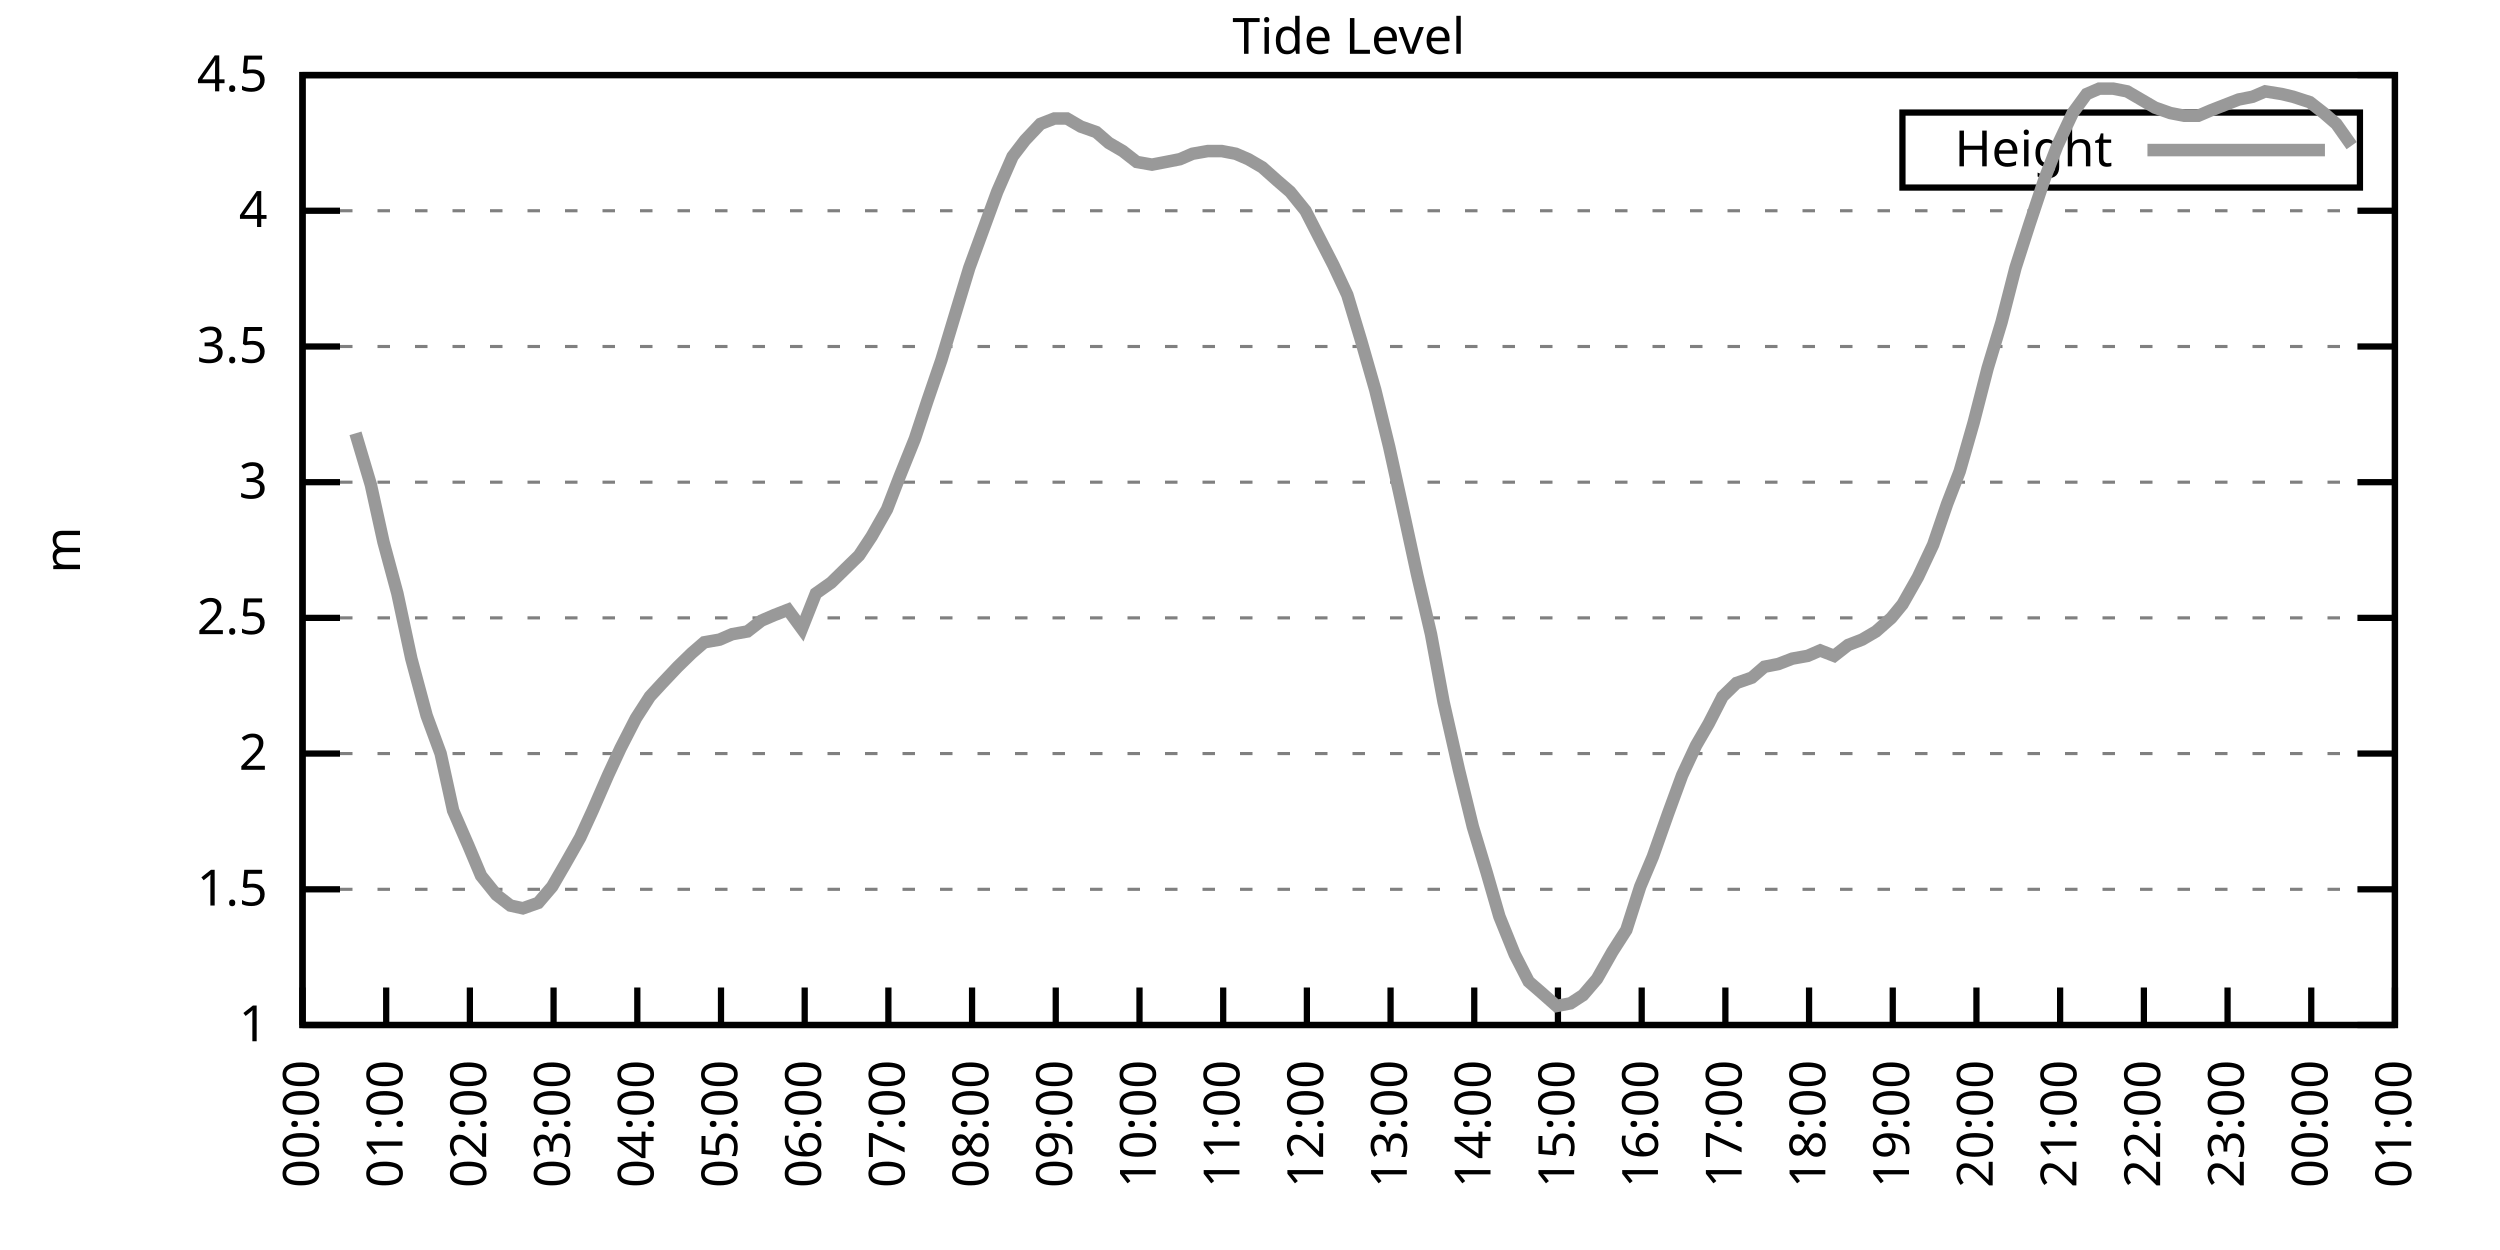
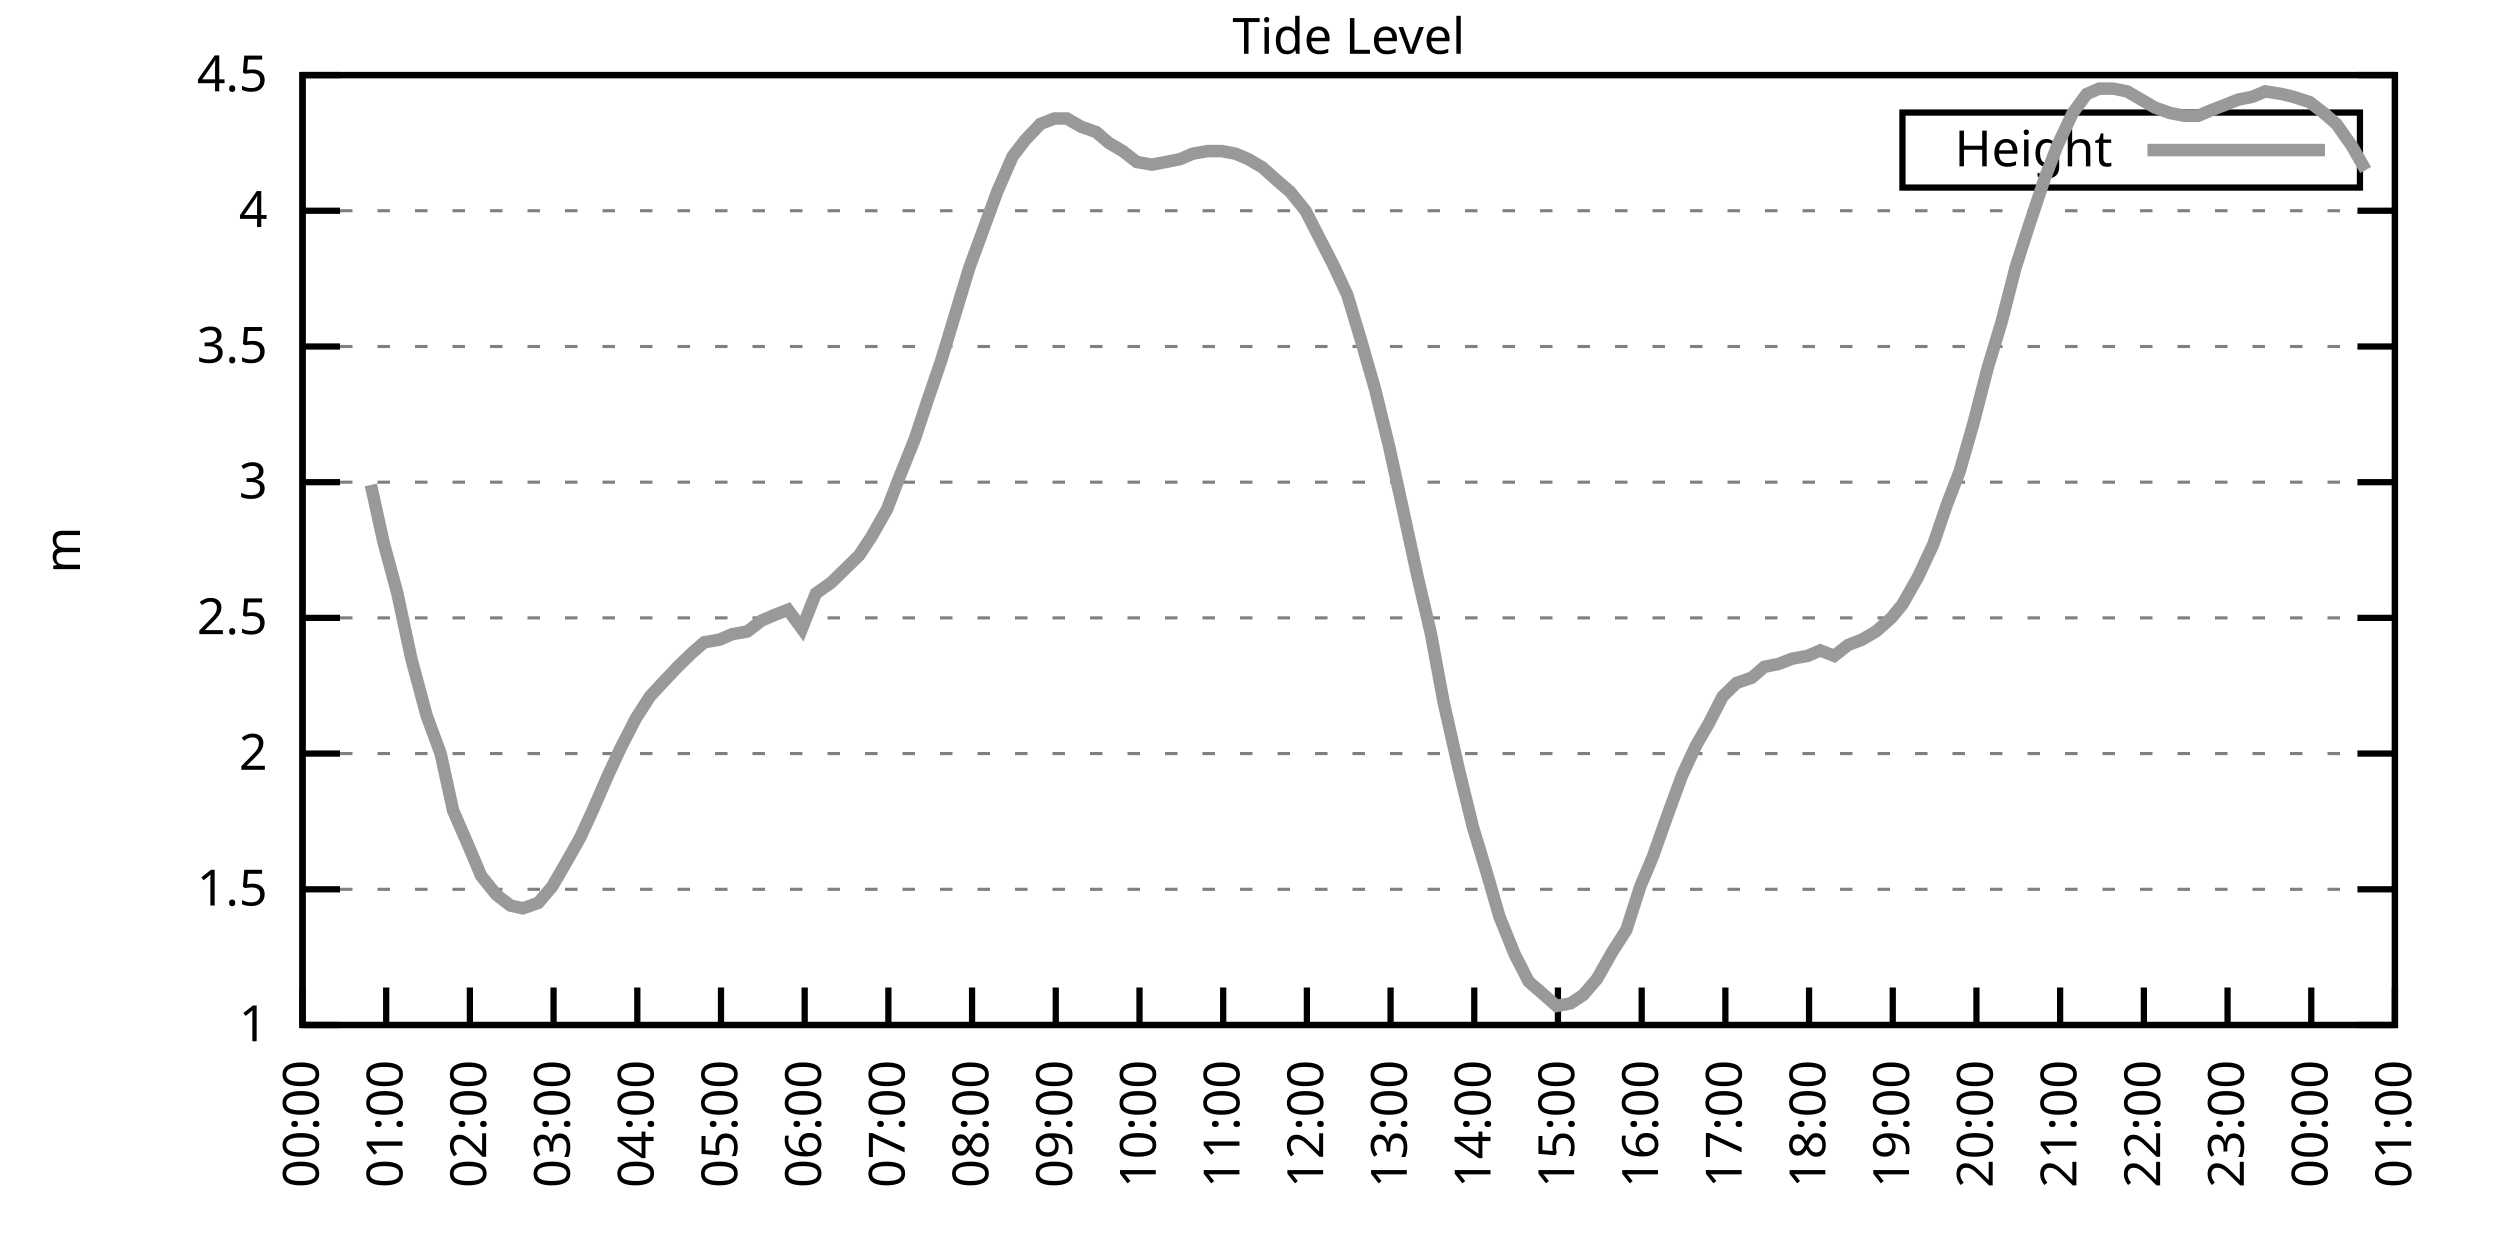
<svg xmlns="http://www.w3.org/2000/svg" xmlns:xlink="http://www.w3.org/1999/xlink" width="400" height="200" viewBox="0 0 400 200">
  <g id="gnuplot_canvas">
    <rect x="0" y="0" width="400" height="200" fill="none" />
    <defs>
      <circle id="gpDot" r="0.5" stroke-width="0.5" stroke="currentColor" />
      <path id="gpPt0" stroke-width="0.333" stroke="currentColor" d="M-1,0 h2 M0,-1 v2" />
      <path id="gpPt1" stroke-width="0.333" stroke="currentColor" d="M-1,-1 L1,1 M1,-1 L-1,1" />
      <path id="gpPt2" stroke-width="0.333" stroke="currentColor" d="M-1,0 L1,0 M0,-1 L0,1 M-1,-1 L1,1 M-1,1 L1,-1" />
      <rect id="gpPt3" stroke-width="0.333" stroke="currentColor" x="-1" y="-1" width="2" height="2" />
      <rect id="gpPt4" stroke-width="0.333" stroke="currentColor" fill="currentColor" x="-1" y="-1" width="2" height="2" />
      <circle id="gpPt5" stroke-width="0.333" stroke="currentColor" cx="0" cy="0" r="1" />
      <use xlink:href="#gpPt5" id="gpPt6" fill="currentColor" stroke="none" />
      <path id="gpPt7" stroke-width="0.333" stroke="currentColor" d="M0,-1.33 L-1.33,0.67 L1.33,0.67 z" />
      <use xlink:href="#gpPt7" id="gpPt8" fill="currentColor" stroke="none" />
      <use xlink:href="#gpPt7" id="gpPt9" stroke="currentColor" transform="rotate(180)" />
      <use xlink:href="#gpPt9" id="gpPt10" fill="currentColor" stroke="none" />
      <use xlink:href="#gpPt3" id="gpPt11" stroke="currentColor" transform="rotate(45)" />
      <use xlink:href="#gpPt11" id="gpPt12" fill="currentColor" stroke="none" />
      <path id="gpPt13" stroke-width="0.333" stroke="currentColor" d="M0,1.330 L1.265,0.411 L0.782,-1.067 L-0.782,-1.076 L-1.265,0.411 z" />
      <use xlink:href="#gpPt13" id="gpPt14" fill="currentColor" stroke="none" />
      <filter id="textbox" filterUnits="objectBoundingBox" x="0" y="0" height="1" width="1">
        <feFlood flood-color="white" flood-opacity="1" result="bgnd" />
        <feComposite in="SourceGraphic" in2="bgnd" operator="atop" />
      </filter>
      <filter id="greybox" filterUnits="objectBoundingBox" x="0" y="0" height="1" width="1">
        <feFlood flood-color="lightgrey" flood-opacity="1" result="grey" />
        <feComposite in="SourceGraphic" in2="grey" operator="atop" />
      </filter>
    </defs>
    <g fill="none" color="white" stroke="currentColor" stroke-width="1.00" stroke-linecap="butt" stroke-linejoin="miter">
</g>
    <g fill="none" color="black" stroke="currentColor" stroke-width="1.00" stroke-linecap="butt" stroke-linejoin="miter">
      <g stroke="none" shape-rendering="crispEdges">
        <polygon fill="rgb(255, 255, 255)" points="48.40,164.00 383.18,164.00 383.18,12.02 48.40,12.02 " />
      </g>
    </g>
    <g fill="none" color="black" stroke="currentColor" stroke-width="1.00" stroke-linecap="butt" stroke-linejoin="miter">
</g>
    <g fill="none" color="black" stroke="black" stroke-width="0.50" stroke-linecap="butt" stroke-linejoin="miter">
</g>
    <g fill="none" color="gray" stroke="currentColor" stroke-width="0.50" stroke-linecap="butt" stroke-linejoin="miter">
      <path stroke="gray" stroke-dasharray="2,4" class="gridline" d="M48.40,164.00 L383.19,164.00  " />
    </g>
    <g fill="none" color="gray" stroke="gray" stroke-width="1.00" stroke-linecap="butt" stroke-linejoin="miter">
</g>
    <g fill="none" color="black" stroke="currentColor" stroke-width="1.00" stroke-linecap="butt" stroke-linejoin="miter">
      <path stroke="black" d="M48.40,164.00 L54.40,164.00 M383.19,164.00 L377.19,164.00  " />
      <g transform="translate(42.80,166.60)" stroke="none" fill="black" font-family="Sans" font-size="8.00" text-anchor="end">
        <text>
          <tspan font-family="Sans"> 1</tspan>
        </text>
      </g>
    </g>
    <g fill="none" color="black" stroke="currentColor" stroke-width="1.00" stroke-linecap="butt" stroke-linejoin="miter">
</g>
    <g fill="none" color="black" stroke="black" stroke-width="0.50" stroke-linecap="butt" stroke-linejoin="miter">
</g>
    <g fill="none" color="gray" stroke="currentColor" stroke-width="0.50" stroke-linecap="butt" stroke-linejoin="miter">
      <path stroke="gray" stroke-dasharray="2,4" class="gridline" d="M48.40,142.29 L383.19,142.29  " />
    </g>
    <g fill="none" color="gray" stroke="gray" stroke-width="1.00" stroke-linecap="butt" stroke-linejoin="miter">
</g>
    <g fill="none" color="black" stroke="currentColor" stroke-width="1.00" stroke-linecap="butt" stroke-linejoin="miter">
      <path stroke="black" d="M48.40,142.29 L54.40,142.29 M383.19,142.29 L377.19,142.29  " />
      <g transform="translate(42.80,144.89)" stroke="none" fill="black" font-family="Sans" font-size="8.00" text-anchor="end">
        <text>
          <tspan font-family="Sans"> 1.5</tspan>
        </text>
      </g>
    </g>
    <g fill="none" color="black" stroke="currentColor" stroke-width="1.00" stroke-linecap="butt" stroke-linejoin="miter">
</g>
    <g fill="none" color="black" stroke="black" stroke-width="0.50" stroke-linecap="butt" stroke-linejoin="miter">
</g>
    <g fill="none" color="gray" stroke="currentColor" stroke-width="0.50" stroke-linecap="butt" stroke-linejoin="miter">
      <path stroke="gray" stroke-dasharray="2,4" class="gridline" d="M48.40,120.57 L383.19,120.57  " />
    </g>
    <g fill="none" color="gray" stroke="gray" stroke-width="1.00" stroke-linecap="butt" stroke-linejoin="miter">
</g>
    <g fill="none" color="black" stroke="currentColor" stroke-width="1.00" stroke-linecap="butt" stroke-linejoin="miter">
      <path stroke="black" d="M48.40,120.57 L54.40,120.57 M383.19,120.57 L377.19,120.57  " />
      <g transform="translate(42.80,123.17)" stroke="none" fill="black" font-family="Sans" font-size="8.00" text-anchor="end">
        <text>
          <tspan font-family="Sans"> 2</tspan>
        </text>
      </g>
    </g>
    <g fill="none" color="black" stroke="currentColor" stroke-width="1.00" stroke-linecap="butt" stroke-linejoin="miter">
</g>
    <g fill="none" color="black" stroke="black" stroke-width="0.50" stroke-linecap="butt" stroke-linejoin="miter">
</g>
    <g fill="none" color="gray" stroke="currentColor" stroke-width="0.50" stroke-linecap="butt" stroke-linejoin="miter">
      <path stroke="gray" stroke-dasharray="2,4" class="gridline" d="M48.40,98.86 L383.19,98.86  " />
    </g>
    <g fill="none" color="gray" stroke="gray" stroke-width="1.00" stroke-linecap="butt" stroke-linejoin="miter">
</g>
    <g fill="none" color="black" stroke="currentColor" stroke-width="1.00" stroke-linecap="butt" stroke-linejoin="miter">
      <path stroke="black" d="M48.40,98.86 L54.40,98.86 M383.19,98.86 L377.19,98.86  " />
      <g transform="translate(42.80,101.46)" stroke="none" fill="black" font-family="Sans" font-size="8.00" text-anchor="end">
        <text>
          <tspan font-family="Sans"> 2.5</tspan>
        </text>
      </g>
    </g>
    <g fill="none" color="black" stroke="currentColor" stroke-width="1.00" stroke-linecap="butt" stroke-linejoin="miter">
</g>
    <g fill="none" color="black" stroke="black" stroke-width="0.50" stroke-linecap="butt" stroke-linejoin="miter">
</g>
    <g fill="none" color="gray" stroke="currentColor" stroke-width="0.50" stroke-linecap="butt" stroke-linejoin="miter">
      <path stroke="gray" stroke-dasharray="2,4" class="gridline" d="M48.40,77.15 L383.19,77.15  " />
    </g>
    <g fill="none" color="gray" stroke="gray" stroke-width="1.00" stroke-linecap="butt" stroke-linejoin="miter">
</g>
    <g fill="none" color="black" stroke="currentColor" stroke-width="1.00" stroke-linecap="butt" stroke-linejoin="miter">
      <path stroke="black" d="M48.40,77.15 L54.40,77.15 M383.19,77.15 L377.19,77.15  " />
      <g transform="translate(42.80,79.75)" stroke="none" fill="black" font-family="Sans" font-size="8.00" text-anchor="end">
        <text>
          <tspan font-family="Sans"> 3</tspan>
        </text>
      </g>
    </g>
    <g fill="none" color="black" stroke="currentColor" stroke-width="1.00" stroke-linecap="butt" stroke-linejoin="miter">
</g>
    <g fill="none" color="black" stroke="black" stroke-width="0.50" stroke-linecap="butt" stroke-linejoin="miter">
</g>
    <g fill="none" color="gray" stroke="currentColor" stroke-width="0.50" stroke-linecap="butt" stroke-linejoin="miter">
      <path stroke="gray" stroke-dasharray="2,4" class="gridline" d="M48.40,55.44 L383.19,55.44  " />
    </g>
    <g fill="none" color="gray" stroke="gray" stroke-width="1.00" stroke-linecap="butt" stroke-linejoin="miter">
</g>
    <g fill="none" color="black" stroke="currentColor" stroke-width="1.00" stroke-linecap="butt" stroke-linejoin="miter">
      <path stroke="black" d="M48.40,55.44 L54.40,55.44 M383.19,55.44 L377.19,55.44  " />
      <g transform="translate(42.80,58.04)" stroke="none" fill="black" font-family="Sans" font-size="8.00" text-anchor="end">
        <text>
          <tspan font-family="Sans"> 3.5</tspan>
        </text>
      </g>
    </g>
    <g fill="none" color="black" stroke="currentColor" stroke-width="1.00" stroke-linecap="butt" stroke-linejoin="miter">
</g>
    <g fill="none" color="black" stroke="black" stroke-width="0.50" stroke-linecap="butt" stroke-linejoin="miter">
</g>
    <g fill="none" color="gray" stroke="currentColor" stroke-width="0.50" stroke-linecap="butt" stroke-linejoin="miter">
      <path stroke="gray" stroke-dasharray="2,4" class="gridline" d="M48.40,33.72 L383.19,33.72  " />
    </g>
    <g fill="none" color="gray" stroke="gray" stroke-width="1.00" stroke-linecap="butt" stroke-linejoin="miter">
</g>
    <g fill="none" color="black" stroke="currentColor" stroke-width="1.00" stroke-linecap="butt" stroke-linejoin="miter">
      <path stroke="black" d="M48.40,33.72 L54.40,33.72 M383.19,33.72 L377.19,33.72  " />
      <g transform="translate(42.80,36.32)" stroke="none" fill="black" font-family="Sans" font-size="8.00" text-anchor="end">
        <text>
          <tspan font-family="Sans"> 4</tspan>
        </text>
      </g>
    </g>
    <g fill="none" color="black" stroke="currentColor" stroke-width="1.00" stroke-linecap="butt" stroke-linejoin="miter">
</g>
    <g fill="none" color="black" stroke="black" stroke-width="0.50" stroke-linecap="butt" stroke-linejoin="miter">
</g>
    <g fill="none" color="gray" stroke="currentColor" stroke-width="0.50" stroke-linecap="butt" stroke-linejoin="miter">
      <path stroke="gray" stroke-dasharray="2,4" class="gridline" d="M48.40,12.01 L383.19,12.01  " />
    </g>
    <g fill="none" color="gray" stroke="gray" stroke-width="1.00" stroke-linecap="butt" stroke-linejoin="miter">
</g>
    <g fill="none" color="black" stroke="currentColor" stroke-width="1.00" stroke-linecap="butt" stroke-linejoin="miter">
      <path stroke="black" d="M48.40,12.01 L54.40,12.01 M383.19,12.01 L377.19,12.01  " />
      <g transform="translate(42.80,14.61)" stroke="none" fill="black" font-family="Sans" font-size="8.00" text-anchor="end">
        <text>
          <tspan font-family="Sans"> 4.5</tspan>
        </text>
      </g>
    </g>
    <g fill="none" color="black" stroke="currentColor" stroke-width="1.00" stroke-linecap="butt" stroke-linejoin="miter">
      <path stroke="black" d="M48.40,164.00 L48.40,158.00  " />
      <g transform="translate(51.00,169.60) rotate(270.00)" stroke="none" fill="black" font-family="Sans" font-size="8.00" text-anchor="end">
        <text>
          <tspan font-family="Sans">00:00</tspan>
        </text>
      </g>
    </g>
    <g fill="none" color="black" stroke="currentColor" stroke-width="1.00" stroke-linecap="butt" stroke-linejoin="miter">
      <path stroke="black" d="M61.79,164.00 L61.79,158.00  " />
      <g transform="translate(64.39,169.60) rotate(270.00)" stroke="none" fill="black" font-family="Sans" font-size="8.00" text-anchor="end">
        <text>
          <tspan font-family="Sans">01:00</tspan>
        </text>
      </g>
    </g>
    <g fill="none" color="black" stroke="currentColor" stroke-width="1.00" stroke-linecap="butt" stroke-linejoin="miter">
      <path stroke="black" d="M75.18,164.00 L75.18,158.00  " />
      <g transform="translate(77.78,169.60) rotate(270.00)" stroke="none" fill="black" font-family="Sans" font-size="8.00" text-anchor="end">
        <text>
          <tspan font-family="Sans">02:00</tspan>
        </text>
      </g>
    </g>
    <g fill="none" color="black" stroke="currentColor" stroke-width="1.00" stroke-linecap="butt" stroke-linejoin="miter">
      <path stroke="black" d="M88.57,164.00 L88.57,158.00  " />
      <g transform="translate(91.17,169.60) rotate(270.00)" stroke="none" fill="black" font-family="Sans" font-size="8.00" text-anchor="end">
        <text>
          <tspan font-family="Sans">03:00</tspan>
        </text>
      </g>
    </g>
    <g fill="none" color="black" stroke="currentColor" stroke-width="1.00" stroke-linecap="butt" stroke-linejoin="miter">
      <path stroke="black" d="M101.97,164.00 L101.97,158.00  " />
      <g transform="translate(104.57,169.60) rotate(270.00)" stroke="none" fill="black" font-family="Sans" font-size="8.00" text-anchor="end">
        <text>
          <tspan font-family="Sans">04:00</tspan>
        </text>
      </g>
    </g>
    <g fill="none" color="black" stroke="currentColor" stroke-width="1.00" stroke-linecap="butt" stroke-linejoin="miter">
      <path stroke="black" d="M115.36,164.00 L115.36,158.00  " />
      <g transform="translate(117.96,169.60) rotate(270.00)" stroke="none" fill="black" font-family="Sans" font-size="8.00" text-anchor="end">
        <text>
          <tspan font-family="Sans">05:00</tspan>
        </text>
      </g>
    </g>
    <g fill="none" color="black" stroke="currentColor" stroke-width="1.00" stroke-linecap="butt" stroke-linejoin="miter">
      <path stroke="black" d="M128.75,164.00 L128.75,158.00  " />
      <g transform="translate(131.35,169.60) rotate(270.00)" stroke="none" fill="black" font-family="Sans" font-size="8.00" text-anchor="end">
        <text>
          <tspan font-family="Sans">06:00</tspan>
        </text>
      </g>
    </g>
    <g fill="none" color="black" stroke="currentColor" stroke-width="1.00" stroke-linecap="butt" stroke-linejoin="miter">
      <path stroke="black" d="M142.14,164.00 L142.14,158.00  " />
      <g transform="translate(144.74,169.60) rotate(270.00)" stroke="none" fill="black" font-family="Sans" font-size="8.00" text-anchor="end">
        <text>
          <tspan font-family="Sans">07:00</tspan>
        </text>
      </g>
    </g>
    <g fill="none" color="black" stroke="currentColor" stroke-width="1.00" stroke-linecap="butt" stroke-linejoin="miter">
      <path stroke="black" d="M155.53,164.00 L155.53,158.00  " />
      <g transform="translate(158.13,169.60) rotate(270.00)" stroke="none" fill="black" font-family="Sans" font-size="8.00" text-anchor="end">
        <text>
          <tspan font-family="Sans">08:00</tspan>
        </text>
      </g>
    </g>
    <g fill="none" color="black" stroke="currentColor" stroke-width="1.00" stroke-linecap="butt" stroke-linejoin="miter">
      <path stroke="black" d="M168.92,164.00 L168.92,158.00  " />
      <g transform="translate(171.52,169.60) rotate(270.00)" stroke="none" fill="black" font-family="Sans" font-size="8.00" text-anchor="end">
        <text>
          <tspan font-family="Sans">09:00</tspan>
        </text>
      </g>
    </g>
    <g fill="none" color="black" stroke="currentColor" stroke-width="1.00" stroke-linecap="butt" stroke-linejoin="miter">
      <path stroke="black" d="M182.32,164.00 L182.32,158.00  " />
      <g transform="translate(184.92,169.60) rotate(270.00)" stroke="none" fill="black" font-family="Sans" font-size="8.00" text-anchor="end">
        <text>
          <tspan font-family="Sans">10:00</tspan>
        </text>
      </g>
    </g>
    <g fill="none" color="black" stroke="currentColor" stroke-width="1.00" stroke-linecap="butt" stroke-linejoin="miter">
      <path stroke="black" d="M195.71,164.00 L195.71,158.00  " />
      <g transform="translate(198.31,169.60) rotate(270.00)" stroke="none" fill="black" font-family="Sans" font-size="8.00" text-anchor="end">
        <text>
          <tspan font-family="Sans">11:00</tspan>
        </text>
      </g>
    </g>
    <g fill="none" color="black" stroke="currentColor" stroke-width="1.00" stroke-linecap="butt" stroke-linejoin="miter">
      <path stroke="black" d="M209.10,164.00 L209.10,158.00  " />
      <g transform="translate(211.70,169.60) rotate(270.00)" stroke="none" fill="black" font-family="Sans" font-size="8.00" text-anchor="end">
        <text>
          <tspan font-family="Sans">12:00</tspan>
        </text>
      </g>
    </g>
    <g fill="none" color="black" stroke="currentColor" stroke-width="1.00" stroke-linecap="butt" stroke-linejoin="miter">
      <path stroke="black" d="M222.49,164.00 L222.49,158.00  " />
      <g transform="translate(225.09,169.60) rotate(270.00)" stroke="none" fill="black" font-family="Sans" font-size="8.00" text-anchor="end">
        <text>
          <tspan font-family="Sans">13:00</tspan>
        </text>
      </g>
    </g>
    <g fill="none" color="black" stroke="currentColor" stroke-width="1.00" stroke-linecap="butt" stroke-linejoin="miter">
      <path stroke="black" d="M235.88,164.00 L235.88,158.00  " />
      <g transform="translate(238.48,169.60) rotate(270.00)" stroke="none" fill="black" font-family="Sans" font-size="8.00" text-anchor="end">
        <text>
          <tspan font-family="Sans">14:00</tspan>
        </text>
      </g>
    </g>
    <g fill="none" color="black" stroke="currentColor" stroke-width="1.00" stroke-linecap="butt" stroke-linejoin="miter">
      <path stroke="black" d="M249.27,164.00 L249.27,158.00  " />
      <g transform="translate(251.87,169.60) rotate(270.00)" stroke="none" fill="black" font-family="Sans" font-size="8.00" text-anchor="end">
        <text>
          <tspan font-family="Sans">15:00</tspan>
        </text>
      </g>
    </g>
    <g fill="none" color="black" stroke="currentColor" stroke-width="1.00" stroke-linecap="butt" stroke-linejoin="miter">
      <path stroke="black" d="M262.67,164.00 L262.67,158.00  " />
      <g transform="translate(265.27,169.60) rotate(270.00)" stroke="none" fill="black" font-family="Sans" font-size="8.00" text-anchor="end">
        <text>
          <tspan font-family="Sans">16:00</tspan>
        </text>
      </g>
    </g>
    <g fill="none" color="black" stroke="currentColor" stroke-width="1.00" stroke-linecap="butt" stroke-linejoin="miter">
      <path stroke="black" d="M276.06,164.00 L276.06,158.00  " />
      <g transform="translate(278.66,169.60) rotate(270.00)" stroke="none" fill="black" font-family="Sans" font-size="8.00" text-anchor="end">
        <text>
          <tspan font-family="Sans">17:00</tspan>
        </text>
      </g>
    </g>
    <g fill="none" color="black" stroke="currentColor" stroke-width="1.00" stroke-linecap="butt" stroke-linejoin="miter">
      <path stroke="black" d="M289.45,164.00 L289.45,158.00  " />
      <g transform="translate(292.05,169.60) rotate(270.00)" stroke="none" fill="black" font-family="Sans" font-size="8.00" text-anchor="end">
        <text>
          <tspan font-family="Sans">18:00</tspan>
        </text>
      </g>
    </g>
    <g fill="none" color="black" stroke="currentColor" stroke-width="1.00" stroke-linecap="butt" stroke-linejoin="miter">
      <path stroke="black" d="M302.84,164.00 L302.84,158.00  " />
      <g transform="translate(305.44,169.60) rotate(270.00)" stroke="none" fill="black" font-family="Sans" font-size="8.00" text-anchor="end">
        <text>
          <tspan font-family="Sans">19:00</tspan>
        </text>
      </g>
    </g>
    <g fill="none" color="black" stroke="currentColor" stroke-width="1.00" stroke-linecap="butt" stroke-linejoin="miter">
      <path stroke="black" d="M316.23,164.00 L316.23,158.00  " />
      <g transform="translate(318.83,169.60) rotate(270.00)" stroke="none" fill="black" font-family="Sans" font-size="8.00" text-anchor="end">
        <text>
          <tspan font-family="Sans">20:00</tspan>
        </text>
      </g>
    </g>
    <g fill="none" color="black" stroke="currentColor" stroke-width="1.00" stroke-linecap="butt" stroke-linejoin="miter">
      <path stroke="black" d="M329.62,164.00 L329.62,158.00  " />
      <g transform="translate(332.22,169.60) rotate(270.00)" stroke="none" fill="black" font-family="Sans" font-size="8.00" text-anchor="end">
        <text>
          <tspan font-family="Sans">21:00</tspan>
        </text>
      </g>
    </g>
    <g fill="none" color="black" stroke="currentColor" stroke-width="1.00" stroke-linecap="butt" stroke-linejoin="miter">
      <path stroke="black" d="M343.02,164.00 L343.02,158.00  " />
      <g transform="translate(345.62,169.60) rotate(270.00)" stroke="none" fill="black" font-family="Sans" font-size="8.00" text-anchor="end">
        <text>
          <tspan font-family="Sans">22:00</tspan>
        </text>
      </g>
    </g>
    <g fill="none" color="black" stroke="currentColor" stroke-width="1.00" stroke-linecap="butt" stroke-linejoin="miter">
      <path stroke="black" d="M356.41,164.00 L356.41,158.00  " />
      <g transform="translate(359.01,169.60) rotate(270.00)" stroke="none" fill="black" font-family="Sans" font-size="8.00" text-anchor="end">
        <text>
          <tspan font-family="Sans">23:00</tspan>
        </text>
      </g>
    </g>
    <g fill="none" color="black" stroke="currentColor" stroke-width="1.00" stroke-linecap="butt" stroke-linejoin="miter">
      <path stroke="black" d="M369.80,164.00 L369.80,158.00  " />
      <g transform="translate(372.40,169.60) rotate(270.00)" stroke="none" fill="black" font-family="Sans" font-size="8.00" text-anchor="end">
        <text>
          <tspan font-family="Sans">00:00</tspan>
        </text>
      </g>
    </g>
    <g fill="none" color="black" stroke="currentColor" stroke-width="1.00" stroke-linecap="butt" stroke-linejoin="miter">
      <path stroke="black" d="M383.19,164.00 L383.19,158.00  " />
      <g transform="translate(385.79,169.60) rotate(270.00)" stroke="none" fill="black" font-family="Sans" font-size="8.00" text-anchor="end">
        <text>
          <tspan font-family="Sans">01:00</tspan>
        </text>
      </g>
    </g>
    <g fill="none" color="black" stroke="currentColor" stroke-width="1.00" stroke-linecap="butt" stroke-linejoin="miter">
</g>
    <g fill="none" color="black" stroke="currentColor" stroke-width="1.00" stroke-linecap="butt" stroke-linejoin="miter">
      <path stroke="black" d="M48.40,12.01 L48.40,164.00 L383.19,164.00 L383.19,12.01 L48.40,12.01 Z  " />
    </g>
    <g fill="none" color="black" stroke="currentColor" stroke-width="1.00" stroke-linecap="butt" stroke-linejoin="miter">
</g>
    <g fill="none" color="black" stroke="currentColor" stroke-width="1.00" stroke-linecap="butt" stroke-linejoin="miter">
      <path stroke="black" d="M304.39,30.01 L304.39,18.01 L377.59,18.01 L377.59,30.01 L304.39,30.01 Z  " />
    </g>
    <g id="Tide_level_plot_1">
      <g fill="none" color="white" stroke="black" stroke-width="2.00" stroke-linecap="butt" stroke-linejoin="miter">
</g>
      <g fill="none" color="black" stroke="currentColor" stroke-width="2.00" stroke-linecap="butt" stroke-linejoin="miter">
        <g transform="translate(337.99,26.61)" stroke="none" fill="black" font-family="Sans" font-size="8.00" text-anchor="end">
          <text>
            <tspan font-family="Sans">Height</tspan>
          </text>
        </g>
      </g>
      <g fill="none" color="black" stroke="currentColor" stroke-width="2.00" stroke-linecap="butt" stroke-linejoin="miter">
-         <path stroke="rgb(153, 153, 153)" d="M343.59,24.01 L371.99,24.01 M56.88,69.33 L59.34,77.58 L61.35,86.70 L63.58,94.95 L65.81,105.38 L68.26,114.49   L70.50,120.57 L72.50,129.69 L74.96,135.34 L76.97,140.12 L79.42,143.16 L81.66,144.89 L83.66,145.33 L86.12,144.46   L88.35,141.85 L90.36,138.38 L92.82,134.04 L94.82,129.69 L97.28,124.05 L99.29,119.71 L101.74,114.93 L103.98,111.45   L105.98,109.28 L108.44,106.68 L110.67,104.51 L112.68,102.77 L115.13,102.34 L117.14,101.47 L119.60,101.03 L121.83,99.30   L123.84,98.43 L126.07,97.56 L128.30,100.60 L130.54,94.95 L132.99,93.22 L135.22,91.04 L137.45,88.87 L139.46,85.83   L141.92,81.49 L143.93,76.28 L146.38,70.20 L148.39,64.12 L150.62,57.61 L152.85,50.22 L155.09,42.84 L157.32,36.76   L159.55,30.68 L162.01,25.04 L164.01,22.43 L166.47,19.83 L168.70,18.96 L170.71,18.96 L172.94,20.26 L175.40,21.13   L177.41,22.87 L179.64,24.17 L181.87,25.91 L184.32,26.34 L186.56,25.91 L188.79,25.47 L190.80,24.60 L193.25,24.17   L195.48,24.17 L197.72,24.60 L199.73,25.47 L201.96,26.77 L204.41,28.95 L206.42,30.68 L208.88,33.72 L211.11,38.07   L213.34,42.41 L215.57,47.18 L217.80,54.57 L220.04,62.38 L222.27,71.50 L224.28,80.62 L226.73,91.91 L228.96,101.47   L230.97,112.32 L233.43,123.18 L235.66,132.30 L237.89,139.68 L239.90,146.63 L242.36,152.71 L244.59,157.05 L246.60,158.79   L249.05,160.96 L251.28,160.53 L253.29,159.22 L255.52,156.62 L257.98,152.28 L260.21,148.80 L262.44,141.85 L264.45,137.08   L266.91,130.13 L269.14,124.05 L271.37,119.27 L273.38,115.80 L275.61,111.45 L277.84,109.28 L280.30,108.42 L282.31,106.68   L284.54,106.24 L286.77,105.38 L289.23,104.94 L291.23,104.07 L293.47,104.94 L295.70,103.20 L297.93,102.34 L300.16,101.03   L302.62,98.86 L304.40,96.69 L306.86,92.35 L309.31,87.14 L311.54,80.62 L313.55,75.41 L315.79,67.59 L318.02,58.91   L320.25,51.53 L322.48,42.84 L324.71,35.89 L327.17,28.51 L329.18,23.30 L331.63,18.09 L333.86,15.05 L335.87,14.18   L338.10,14.18 L340.34,14.62 L342.57,15.92 L344.80,17.22 L347.26,18.09 L349.49,18.52 L351.72,18.52 L353.73,17.66   L355.96,16.79 L358.19,15.92 L360.42,15.48 L362.43,14.62 L365.11,15.05 L366.90,15.48 L369.58,16.35 L371.81,18.09   L373.82,19.83 L376.27,23.30  " />
+         <path stroke="rgb(153, 153, 153)" d="M343.59,24.01 L371.99,24.01 M59.34,77.58 L61.35,86.70 L63.58,94.95 L65.81,105.38 L68.26,114.49 L70.50,120.57   L72.50,129.69 L74.96,135.34 L76.97,140.12 L79.42,143.16 L81.66,144.89 L83.66,145.33 L86.12,144.46 L88.35,141.85   L90.36,138.38 L92.82,134.04 L94.82,129.69 L97.28,124.05 L99.29,119.71 L101.74,114.93 L103.98,111.45 L105.98,109.28   L108.44,106.68 L110.67,104.51 L112.68,102.77 L115.13,102.34 L117.14,101.47 L119.60,101.03 L121.83,99.30 L123.84,98.43   L126.07,97.56 L128.30,100.60 L130.54,94.95 L132.99,93.22 L135.22,91.04 L137.45,88.87 L139.46,85.83 L141.92,81.49   L143.93,76.28 L146.38,70.20 L148.39,64.12 L150.62,57.61 L152.85,50.22 L155.09,42.84 L157.32,36.76 L159.55,30.68   L162.01,25.04 L164.01,22.43 L166.47,19.83 L168.70,18.96 L170.71,18.96 L172.94,20.26 L175.40,21.13 L177.41,22.87   L179.64,24.17 L181.87,25.91 L184.32,26.34 L186.56,25.91 L188.79,25.47 L190.80,24.60 L193.25,24.17 L195.48,24.17   L197.72,24.60 L199.73,25.47 L201.96,26.77 L204.41,28.95 L206.42,30.68 L208.88,33.72 L211.11,38.07 L213.34,42.41   L215.57,47.18 L217.80,54.57 L220.04,62.38 L222.27,71.50 L224.28,80.62 L226.73,91.91 L228.96,101.47 L230.97,112.32   L233.43,123.18 L235.66,132.30 L237.89,139.68 L239.90,146.63 L242.36,152.71 L244.59,157.05 L246.60,158.79 L249.05,160.96   L251.28,160.53 L253.29,159.22 L255.52,156.62 L257.98,152.28 L260.21,148.80 L262.44,141.85 L264.45,137.08 L266.91,130.13   L269.14,124.05 L271.37,119.27 L273.38,115.80 L275.61,111.45 L277.84,109.28 L280.30,108.42 L282.31,106.68 L284.54,106.24   L286.77,105.38 L289.23,104.94 L291.23,104.07 L293.47,104.94 L295.70,103.20 L297.93,102.34 L300.16,101.03 L302.62,98.86   L304.40,96.69 L306.86,92.35 L309.31,87.14 L311.54,80.62 L313.55,75.41 L315.79,67.59 L318.02,58.91 L320.25,51.53   L322.48,42.84 L324.71,35.89 L327.17,28.51 L329.18,23.30 L331.63,18.09 L333.86,15.05 L335.87,14.18 L338.10,14.18   L340.34,14.62 L342.57,15.92 L344.80,17.22 L347.26,18.09 L349.49,18.52 L351.72,18.52 L353.73,17.66 L355.96,16.79   L358.19,15.92 L360.42,15.48 L362.43,14.62 L365.11,15.05 L366.90,15.48 L369.58,16.35 L371.81,18.09 L373.82,19.83   L376.27,23.30 L378.50,27.21  " />
      </g>
    </g>
    <g fill="none" color="black" stroke="currentColor" stroke-width="2.00" stroke-linecap="butt" stroke-linejoin="miter">
</g>
    <g fill="none" color="black" stroke="black" stroke-width="1.00" stroke-linecap="butt" stroke-linejoin="miter">
</g>
    <g fill="none" color="black" stroke="currentColor" stroke-width="1.00" stroke-linecap="butt" stroke-linejoin="miter">
      <path stroke="black" d="M48.40,12.01 L48.40,164.00 L383.19,164.00 L383.19,12.01 L48.40,12.01 Z  " />
      <g transform="translate(12.80,88.01) rotate(270.00)" stroke="none" fill="black" font-family="Sans" font-size="8.00" text-anchor="middle">
        <text>
          <tspan font-family="Sans">m</tspan>
        </text>
      </g>
    </g>
    <g fill="none" color="black" stroke="currentColor" stroke-width="1.00" stroke-linecap="butt" stroke-linejoin="miter">
</g>
    <g fill="none" color="black" stroke="currentColor" stroke-width="1.00" stroke-linecap="butt" stroke-linejoin="miter">
      <g transform="translate(215.79,8.61)" stroke="none" fill="black" font-family="Sans" font-size="8.00" text-anchor="middle">
        <text>
          <tspan font-family="Sans">Tide Level</tspan>
        </text>
      </g>
    </g>
    <g fill="none" color="black" stroke="currentColor" stroke-width="1.00" stroke-linecap="butt" stroke-linejoin="miter">
</g>
  </g>
</svg>
